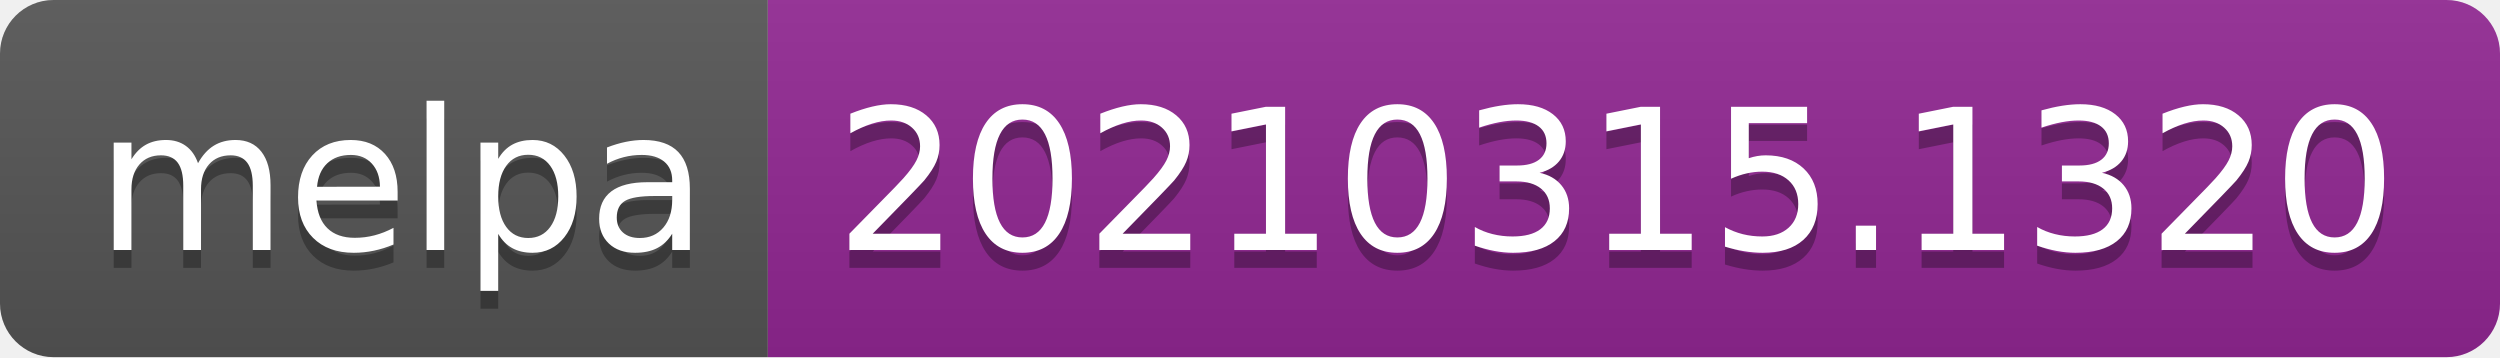
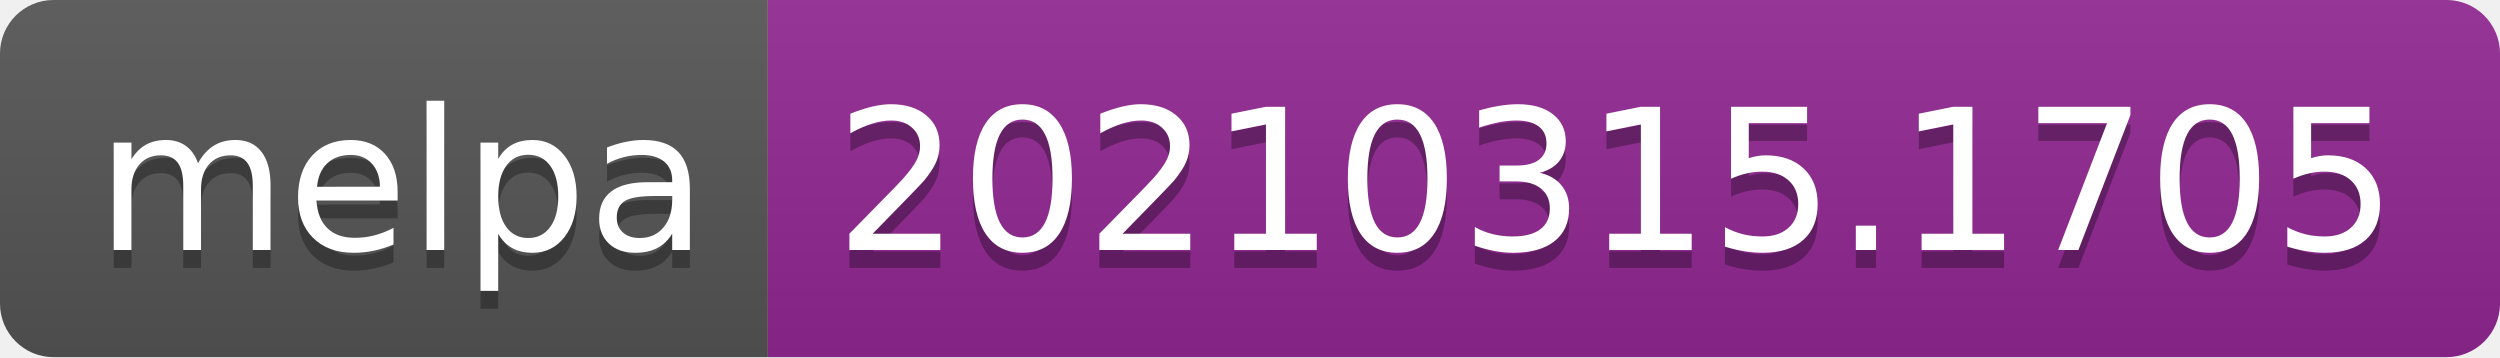
- <svg xmlns="http://www.w3.org/2000/svg" width="140" height="20" role="img" aria-label="melpa: 20210315.1320">
+ <svg xmlns="http://www.w3.org/2000/svg" width="140" height="20" role="img" aria-label="melpa: 20210315.1705">
  <linearGradient id="s" x2="0" y2="100%">
    <stop offset="0" stop-color="#bbb" stop-opacity=".1" />
    <stop offset="1" stop-opacity=".1" />
  </linearGradient>
  <clipPath id="r">
    <rect width="140" height="20" rx="3" fill="#fff" />
  </clipPath>
  <g clip-path="url(#r)">
    <rect width="43" height="20" fill="#555" />
    <rect x="43" width="97" height="20" fill="#922793" />
    <rect width="140" height="20" fill="url(#s)" />
  </g>
  <g fill="#fff" text-anchor="middle" font-family="Verdana,Geneva,DejaVu Sans,sans-serif" text-rendering="geometricPrecision" font-size="110">
    <text aria-hidden="true" x="225" y="150" fill="#010101" fill-opacity=".3" transform="scale(.1)" textLength="330">melpa</text>
    <text x="225" y="140" transform="scale(.1)" fill="#fff" textLength="330">melpa</text>
-     <text aria-hidden="true" x="905" y="150" fill="#010101" fill-opacity=".3" transform="scale(.1)" textLength="870">20210315.1320</text>
-     <text x="905" y="140" transform="scale(.1)" fill="#fff" textLength="870">20210315.1320</text>
+     <text aria-hidden="true" x="905" y="150" fill="#010101" fill-opacity=".3" transform="scale(.1)" textLength="870">20210315.1705</text>
+     <text x="905" y="140" transform="scale(.1)" fill="#fff" textLength="870">20210315.1705</text>
  </g>
</svg>
